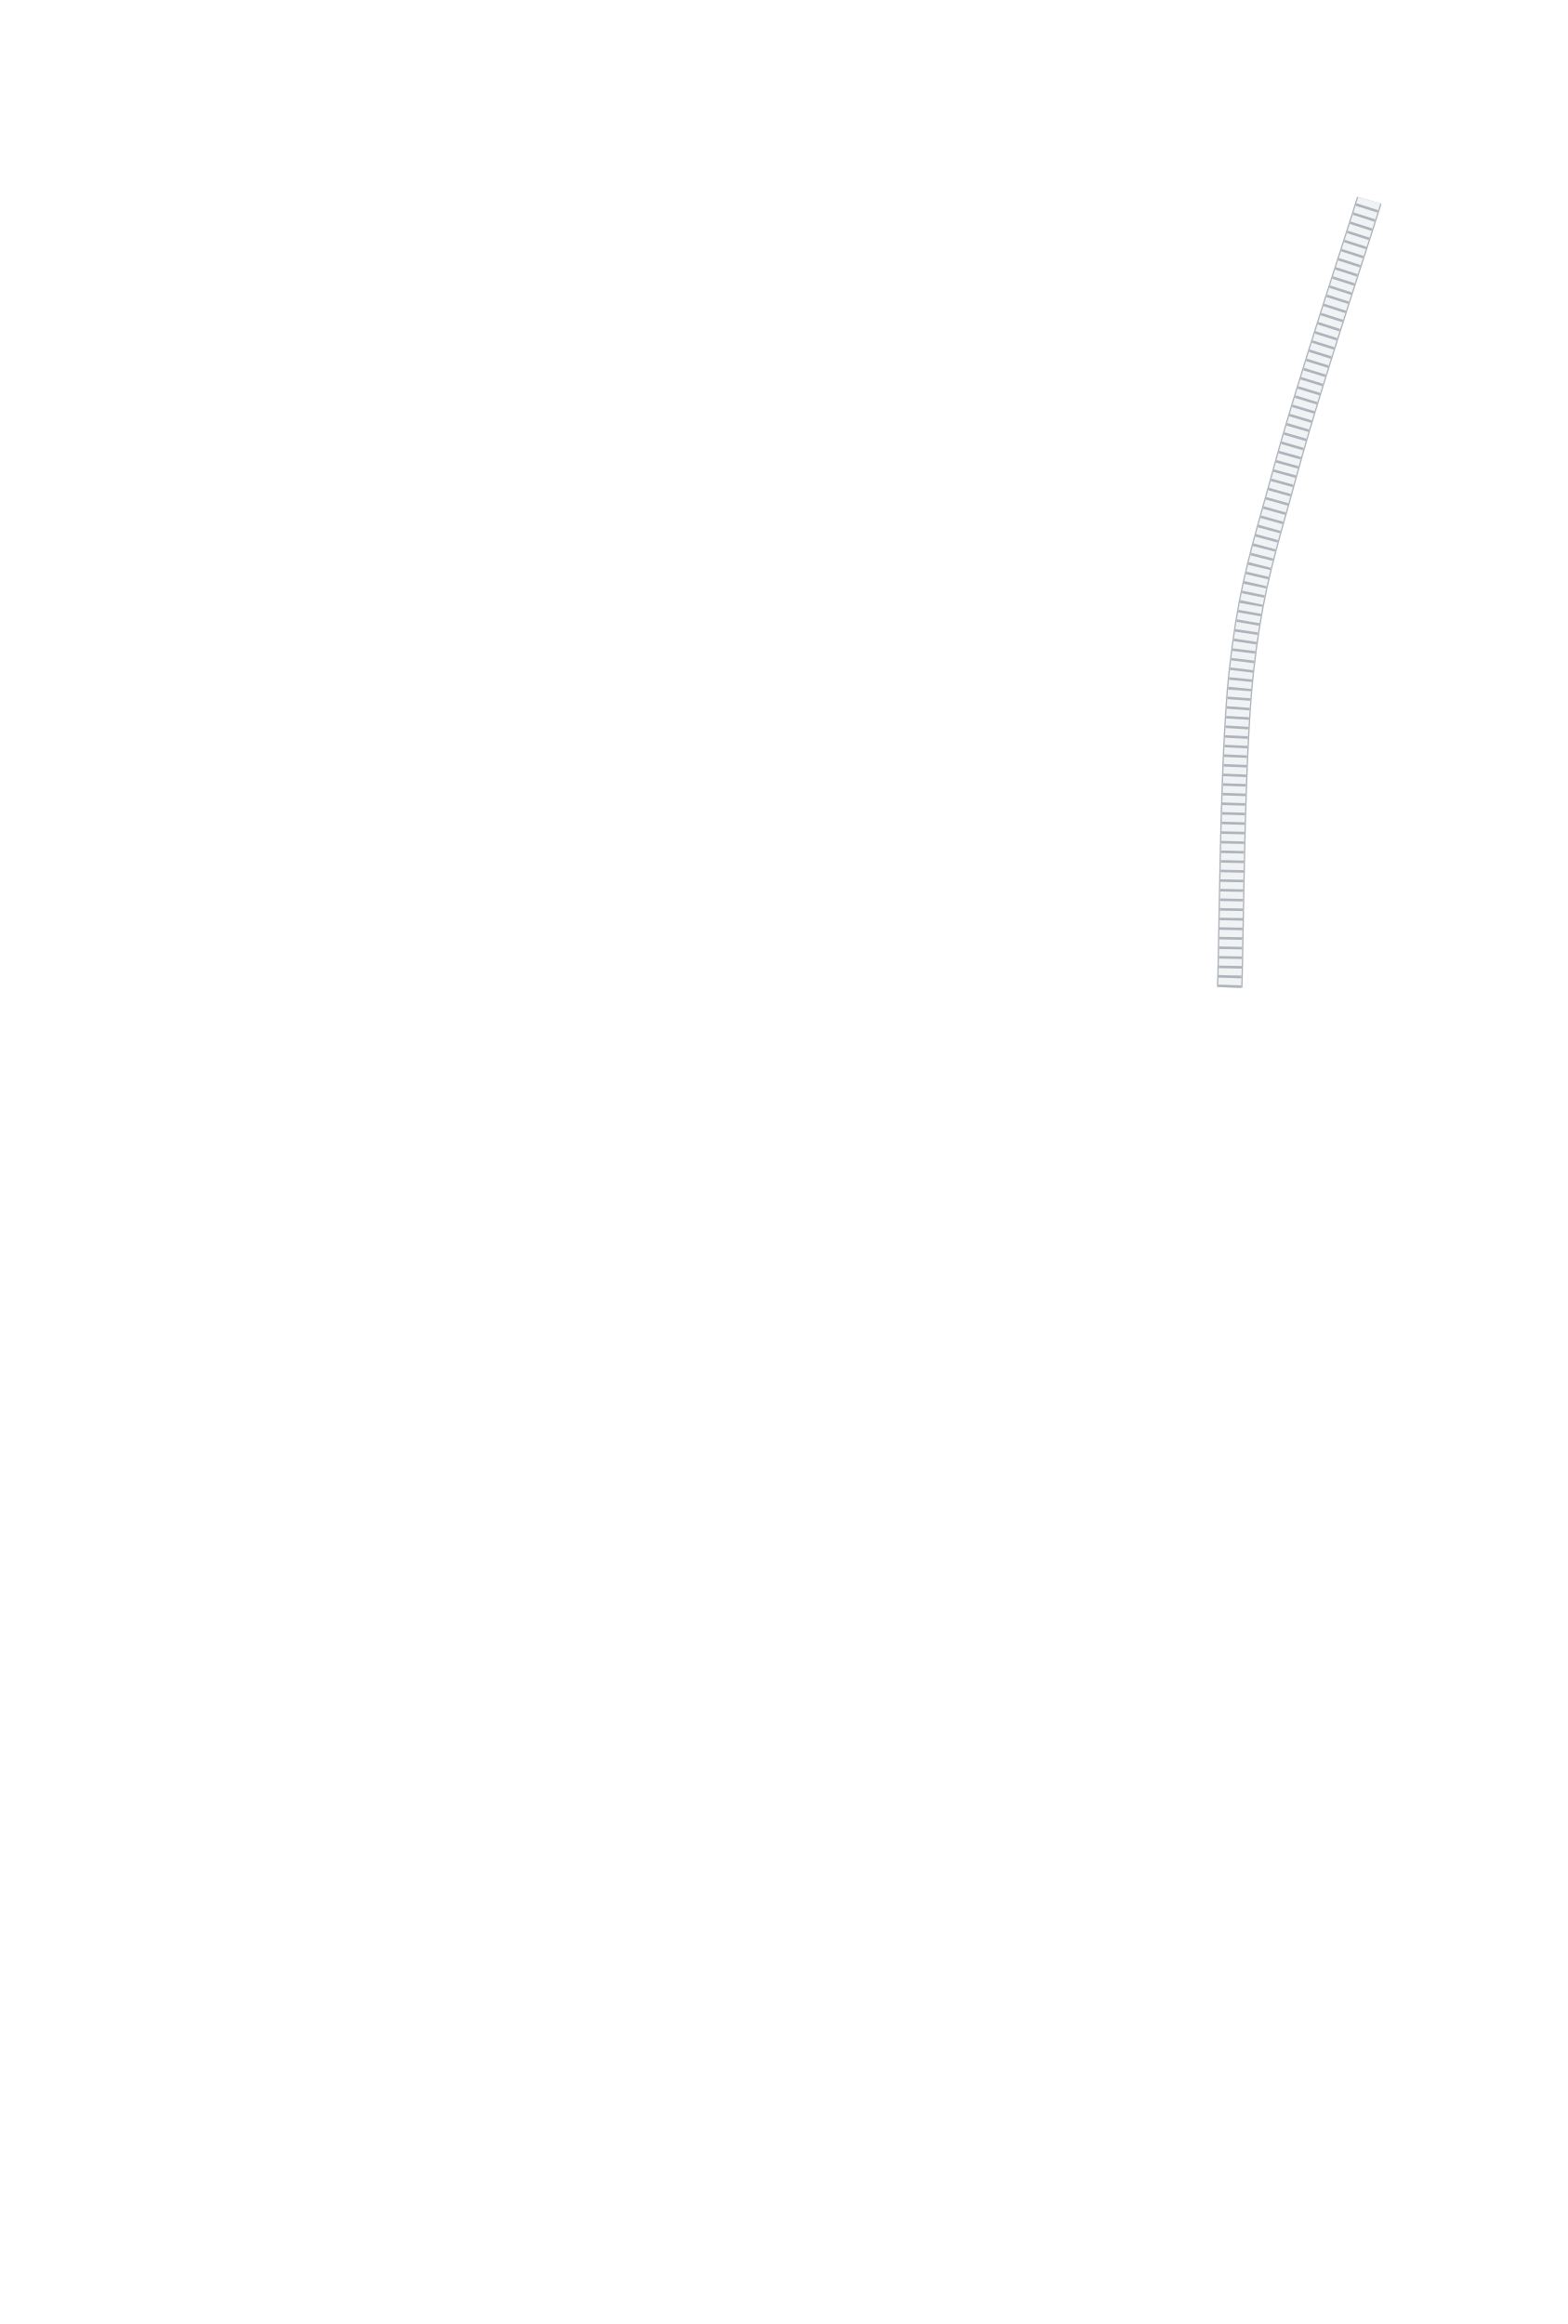
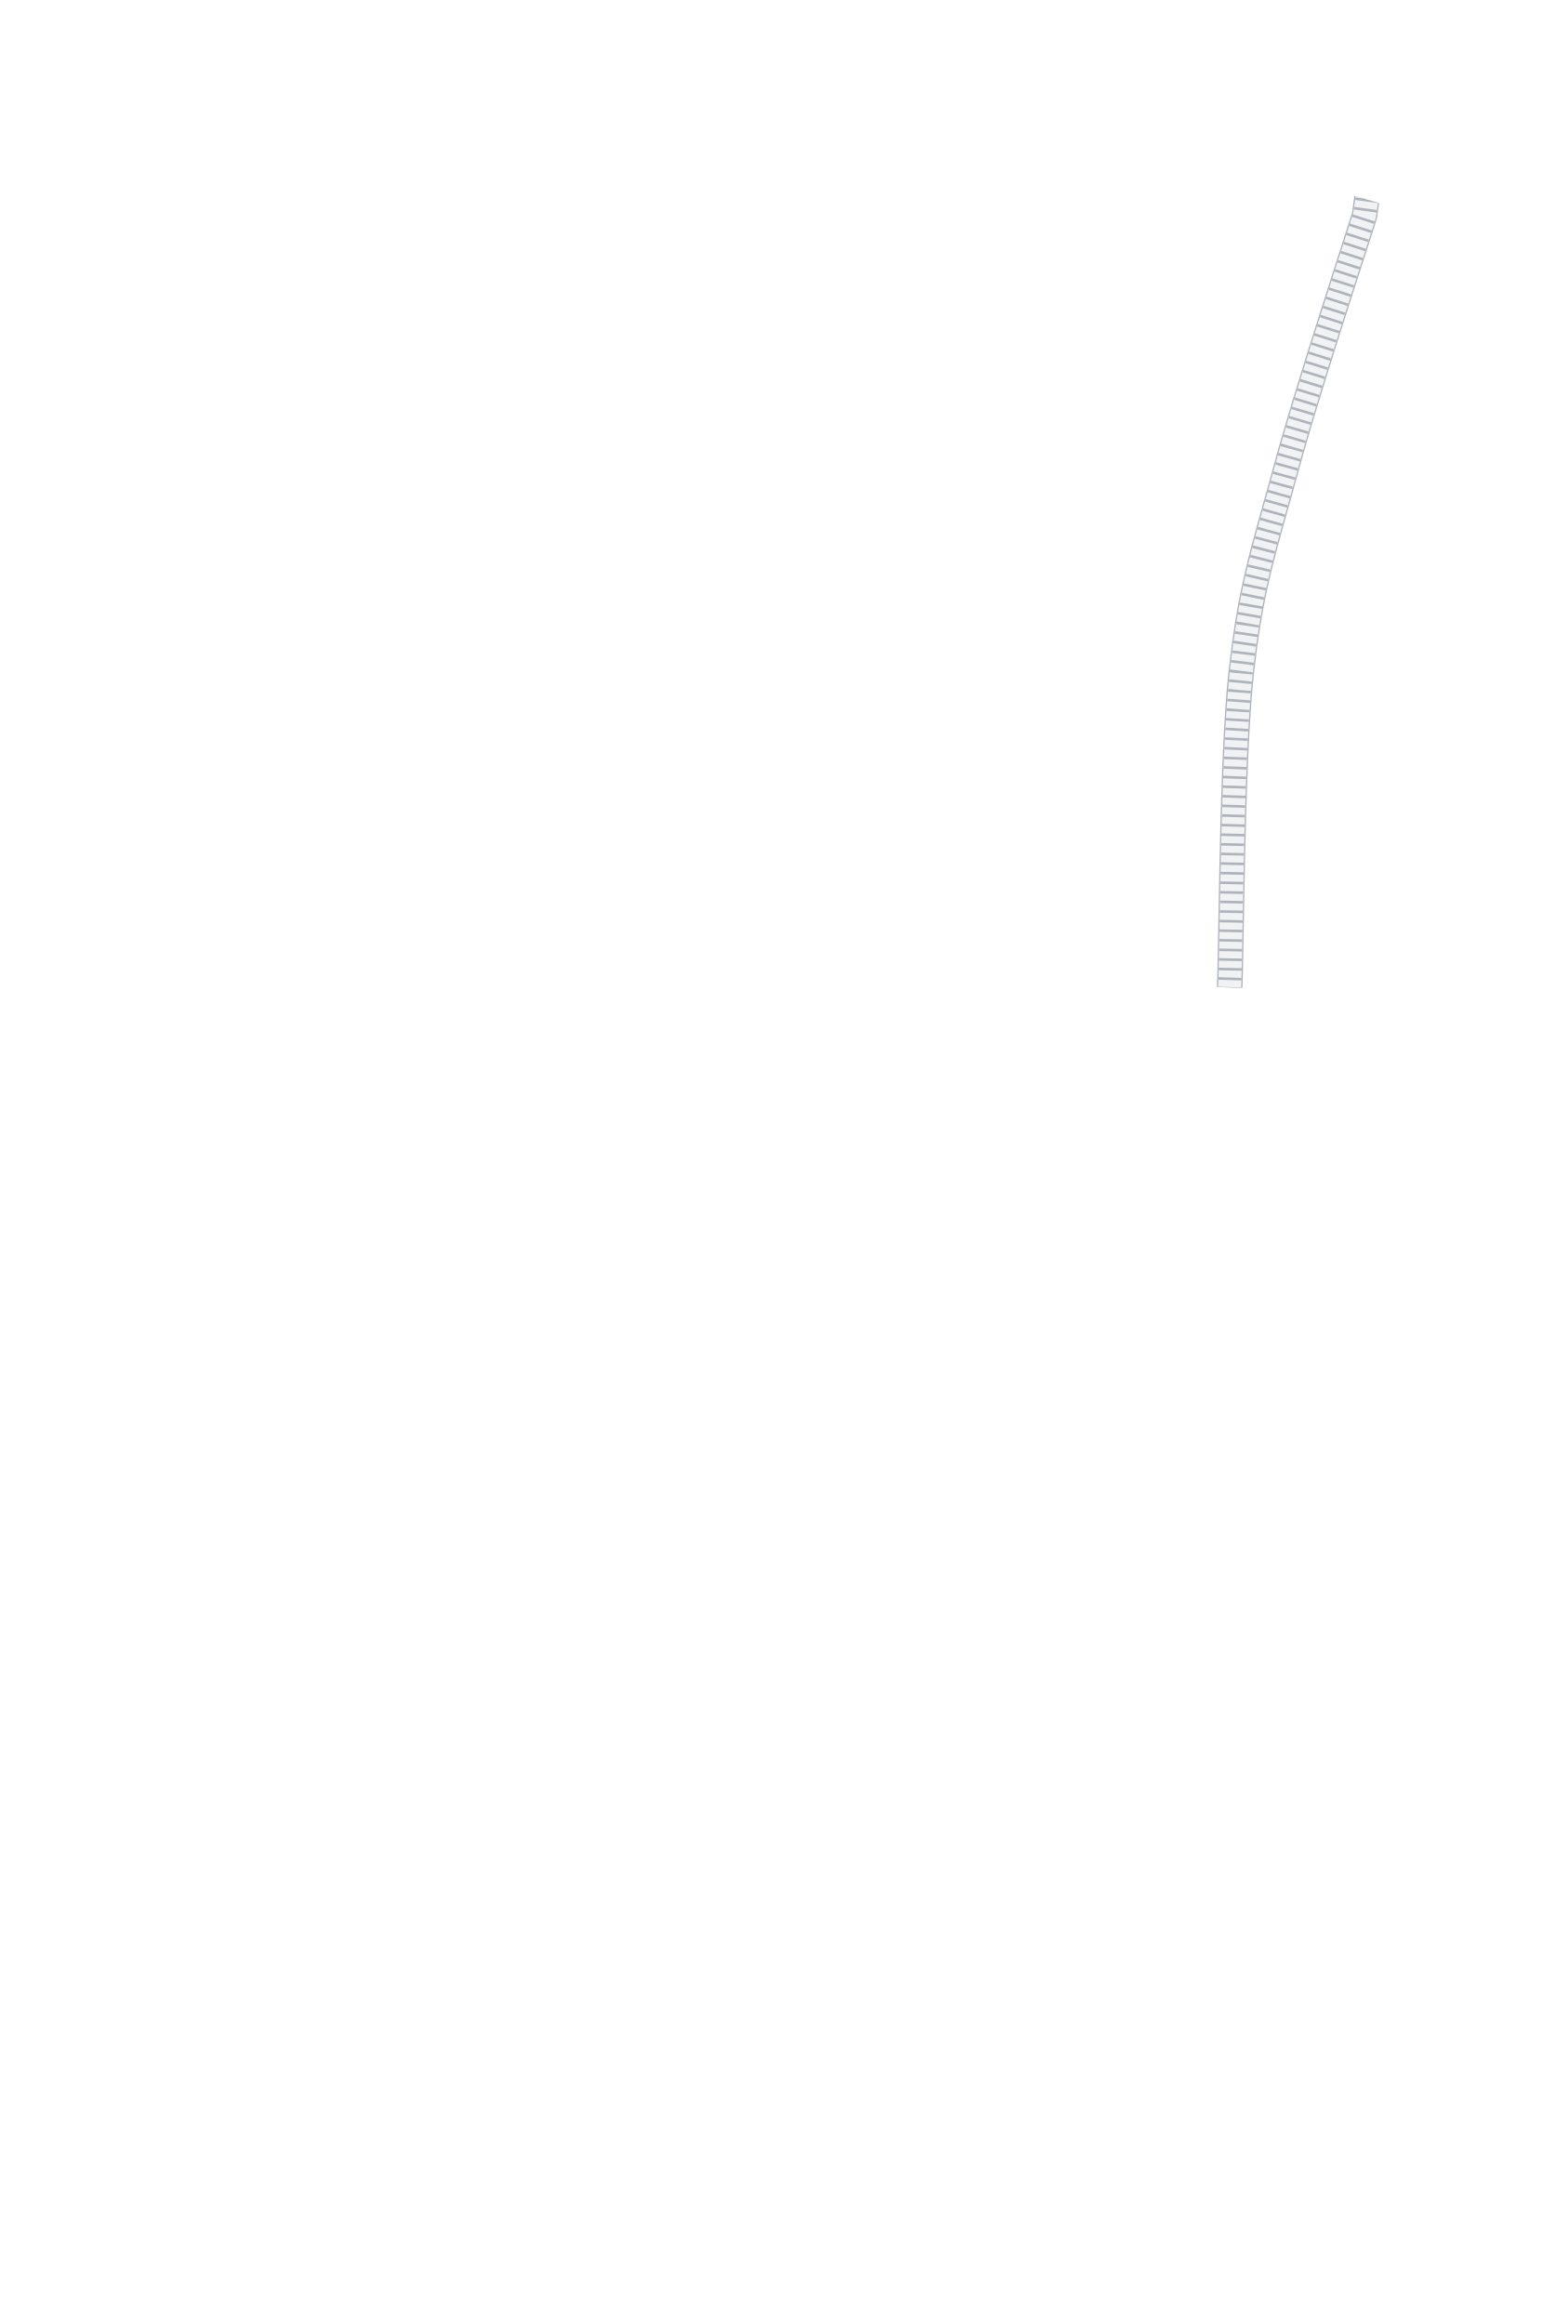
<svg xmlns="http://www.w3.org/2000/svg" width="24.517in" height="36.344in" viewBox="0 0 2451.74 3634.41" data-asset-id="garment-blues-class-b-blouse-female-long-cord-color-guard" data-source="original" data-units="0.01in">
  <defs>
    <linearGradient id="garment-blues-class-b-blouse-female-long-cord-color-guard__coatShade" gradientUnits="userSpaceOnUse" x1="-12" y1="0" x2="12" y2="0">
      <stop offset="0" stop-color="#000" stop-opacity=".30" />
      <stop offset=".12" stop-color="#000" stop-opacity=".08" />
      <stop offset=".3" stop-color="#000" stop-opacity="0" />
      <stop offset=".7" stop-color="#000" stop-opacity="0" />
      <stop offset=".88" stop-color="#000" stop-opacity=".08" />
      <stop offset="1" stop-color="#000" stop-opacity=".30" />
    </linearGradient>
    <linearGradient id="garment-blues-class-b-blouse-female-long-cord-color-guard__topLight" x1="0" y1="0" x2="0" y2="1">
      <stop offset="0" stop-color="#fff" stop-opacity=".10" />
      <stop offset="1" stop-color="#fff" stop-opacity="0" />
    </linearGradient>
    <radialGradient id="garment-blues-class-b-blouse-female-long-cord-color-guard__btn" cx=".4" cy=".35" r=".8">
      <stop offset="0" stop-color="#ffffff" />
      <stop offset=".6" stop-color="#cfd3da" />
      <stop offset="1" stop-color="#8d939e" />
    </radialGradient>
    <linearGradient id="garment-blues-class-b-blouse-female-long-cord-color-guard__plate" x1="0" y1="0" x2="0" y2="1">
      <stop offset="0" stop-color="#e4e6ea" />
      <stop offset="1" stop-color="#a9aeb8" />
    </linearGradient>
  </defs>
  <g id="garment-blues-class-b-blouse-female-long-cord-color-guard__art" transform="translate(1225.871 10.000) scale(100)">
    <defs>
      <clipPath id="garment-blues-class-b-blouse-female-long-cord-color-guard__cordClip">
        <path d="M-2.746,0.040L-2.652,0.100L-2.178,0.930L-1.677,1.639L-0.895,2.247L-0.237,2.507L0.274,2.496L0.895,2.247L1.369,1.922L1.807,1.498L2.652,0.100L2.762,0.051L4.035,1.520L9.342,3.085L9.528,3.364L10.102,4.388L10.686,5.521L11.411,7.798L11.755,10.226L12.006,13.527L12.059,13.788L11.969,14.097L11.930,14.590L11.768,18.043L11.265,26.504L11.166,27.058L10.988,27.264L10.822,29.009L10.717,29.107L10.133,29.085L8.166,28.857L8.099,28.744L8.124,28.326L8.302,26.998L7.539,27.303L7.638,27.790L7.735,28.276L7.814,28.763L7.910,29.250L7.986,29.737L8.044,30.224L8.098,30.711L8.150,31.198L8.197,31.684L8.224,32.171L8.252,32.658L8.252,33.145L8.252,33.632L8.229,34.079L8.129,34.171L8.062,35.309L7.989,35.879L7.926,35.976L3.706,36.078L-0.858,36.144L-7.869,35.992L-7.989,35.879L-8.129,34.171L-8.229,34.079L-8.252,33.774L-8.252,33.288L-8.252,32.801L-8.241,32.314L-8.197,31.827L-8.173,31.340L-8.110,30.853L-8.061,30.366L-8.003,29.880L-7.933,29.393L-7.842,28.906L-7.759,28.419L-7.665,27.932L-7.568,27.445L-8.302,26.998L-8.124,28.326L-8.140,28.836L-8.928,28.971L-10.717,29.107L-10.822,29.009L-10.988,27.264L-11.187,26.992L-11.768,18.043L-11.930,14.590L-11.969,14.097L-12.059,13.788L-12.006,13.527L-11.755,10.226L-11.489,8.291L-10.546,5.218L-9.896,4.003L-9.340,3.090L-4.035,1.520ZM-7.175,15.342L-6.299,17.550L-5.722,19.000L-5.532,19.675L-5.459,20.472L-5.620,21.033L-5.831,21.307L-6.043,21.952L-6.058,22.142L-6.613,23.698L-7.401,26.354L-7.628,27.416L-7.657,27.477L-7.664,27.341L-7.613,26.809L-7.613,25.974L-7.540,25.671L-7.540,24.570L-7.467,24.153L-7.431,22.331L-7.358,21.876L-7.358,20.890L-7.248,19.258L-7.248,17.854ZM7.175,15.342L7.248,17.854L7.248,19.258L7.358,20.890L7.358,21.876L7.431,22.331L7.467,24.153L7.540,24.570L7.540,25.671L7.613,25.974L7.613,26.809L7.664,27.341L7.657,27.477L7.628,27.416L7.401,26.354L6.613,23.698L6.058,22.142L6.043,21.952L5.831,21.307L5.620,21.033L5.459,20.472L5.532,19.675L5.722,19.000L6.299,17.550Z" clip-rule="evenodd" />
      </clipPath>
    </defs>
    <g clip-path="url(#garment-blues-class-b-blouse-female-long-cord-color-guard__cordClip)">
      <g id="garment-blues-class-b-blouse-female-long-cord-color-guard__cord">
-         <path id="garment-blues-class-b-blouse-female-long-cord-color-guard__cord-path" d="M9.352,2.417L9.084,3.270L9.010,3.502L8.922,3.776L8.823,4.082L8.716,4.416L8.603,4.769L8.486,5.136L8.369,5.508L8.254,5.879L8.142,6.243L8.038,6.591L7.943,6.918L7.860,7.216L7.764,7.565L7.674,7.886L7.590,8.187L7.512,8.475L7.440,8.759L7.373,9.047L7.311,9.348L7.255,9.669L7.204,10.017L7.157,10.403L7.129,10.691L7.105,11.012L7.084,11.358L7.066,11.723L7.051,12.102L7.038,12.489L7.027,12.878L7.018,13.263L7.010,13.638L7.003,13.997L6.997,14.333L6.991,14.642L6.986,14.917L6.981,15.153L6.975,15.342" fill="none" stroke="#aeb4bc" stroke-width="0.400" stroke-linejoin="round" stroke-linecap="butt" />
-         <path d="M9.352,2.417L9.084,3.270L9.010,3.502L8.922,3.776L8.823,4.082L8.716,4.416L8.603,4.769L8.486,5.136L8.369,5.508L8.254,5.879L8.142,6.243L8.038,6.591L7.943,6.918L7.860,7.216L7.764,7.565L7.674,7.886L7.590,8.187L7.512,8.475L7.440,8.759L7.373,9.047L7.311,9.348L7.255,9.669L7.204,10.017L7.157,10.403L7.129,10.691L7.105,11.012L7.084,11.358L7.066,11.723L7.051,12.102L7.038,12.489L7.027,12.878L7.018,13.263L7.010,13.638L7.003,13.997L6.997,14.333L6.991,14.642L6.986,14.917L6.981,15.153L6.975,15.342" fill="none" stroke="#f1f2f4" stroke-width="0.360" stroke-linejoin="round" stroke-linecap="butt" />
-         <path d="M9.352,2.417L9.084,3.270L9.010,3.502L8.922,3.776L8.823,4.082L8.716,4.416L8.603,4.769L8.486,5.136L8.369,5.508L8.254,5.879L8.142,6.243L8.038,6.591L7.943,6.918L7.860,7.216L7.764,7.565L7.674,7.886L7.590,8.187L7.512,8.475L7.440,8.759L7.373,9.047L7.311,9.348L7.255,9.669L7.204,10.017L7.157,10.403L7.129,10.691L7.105,11.012L7.084,11.358L7.066,11.723L7.051,12.102L7.038,12.489L7.027,12.878L7.018,13.263L7.010,13.638L7.003,13.997L6.997,14.333L6.991,14.642L6.986,14.917L6.981,15.153L6.975,15.342" fill="none" stroke="#aeb4bc" stroke-width="0.360" stroke-dasharray="0.040 0.110" stroke-linejoin="round" stroke-linecap="butt" />
+         <path id="garment-blues-class-b-blouse-female-long-cord-color-guard__cord-path" d="M9.202,2.417L9.084,3.270L9.010,3.502L8.922,3.776L8.823,4.082L8.716,4.416L8.603,4.769L8.486,5.136L8.369,5.508L8.254,5.879L8.142,6.243L8.038,6.591L7.943,6.918L7.860,7.216L7.764,7.565L7.674,7.886L7.590,8.187L7.512,8.475L7.440,8.759L7.373,9.047L7.311,9.348L7.255,9.669L7.204,10.017L7.157,10.403L7.129,10.691L7.105,11.012L7.084,11.358L7.066,11.723L7.051,12.102L7.038,12.489L7.027,12.878L7.018,13.263L7.010,13.638L7.003,13.997L6.997,14.333L6.991,14.642L6.986,14.917L6.981,15.153L6.975,15.342" fill="none" stroke="#aeb4bc" stroke-width="0.400" stroke-linejoin="round" stroke-linecap="butt" />
+         <path d="M9.202,2.417L9.084,3.270L9.010,3.502L8.922,3.776L8.823,4.082L8.716,4.416L8.603,4.769L8.486,5.136L8.369,5.508L8.254,5.879L8.142,6.243L8.038,6.591L7.943,6.918L7.860,7.216L7.764,7.565L7.674,7.886L7.590,8.187L7.512,8.475L7.440,8.759L7.373,9.047L7.311,9.348L7.255,9.669L7.204,10.017L7.157,10.403L7.129,10.691L7.105,11.012L7.084,11.358L7.066,11.723L7.051,12.102L7.038,12.489L7.027,12.878L7.018,13.263L7.010,13.638L7.003,13.997L6.997,14.333L6.991,14.642L6.986,14.917L6.981,15.153L6.975,15.342" fill="none" stroke="#f1f2f4" stroke-width="0.360" stroke-linejoin="round" stroke-linecap="butt" />
+         <path d="M9.202,2.417L9.084,3.270L9.010,3.502L8.922,3.776L8.823,4.082L8.716,4.416L8.603,4.769L8.486,5.136L8.369,5.508L8.254,5.879L8.142,6.243L8.038,6.591L7.943,6.918L7.860,7.216L7.764,7.565L7.674,7.886L7.590,8.187L7.512,8.475L7.440,8.759L7.373,9.047L7.311,9.348L7.255,9.669L7.204,10.017L7.157,10.403L7.129,10.691L7.105,11.012L7.084,11.358L7.066,11.723L7.051,12.102L7.038,12.489L7.027,12.878L7.018,13.263L7.010,13.638L7.003,13.997L6.997,14.333L6.991,14.642L6.986,14.917L6.981,15.153L6.975,15.342" fill="none" stroke="#aeb4bc" stroke-width="0.360" stroke-dasharray="0.040 0.110" stroke-linejoin="round" stroke-linecap="butt" />
      </g>
    </g>
  </g>
</svg>
